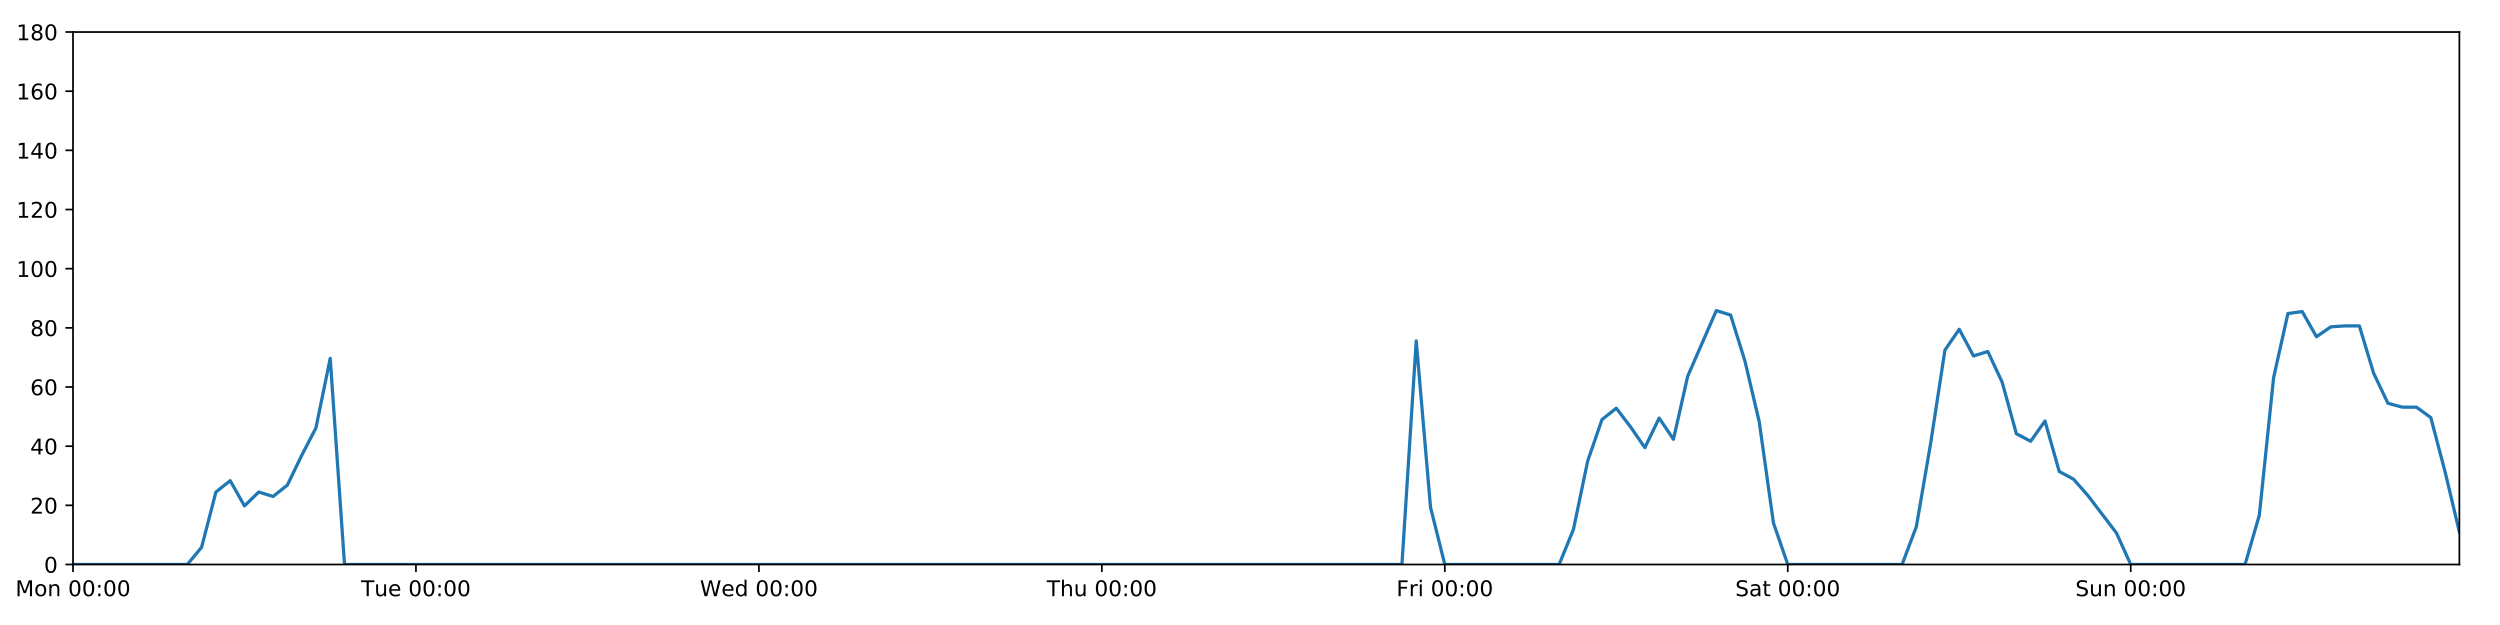
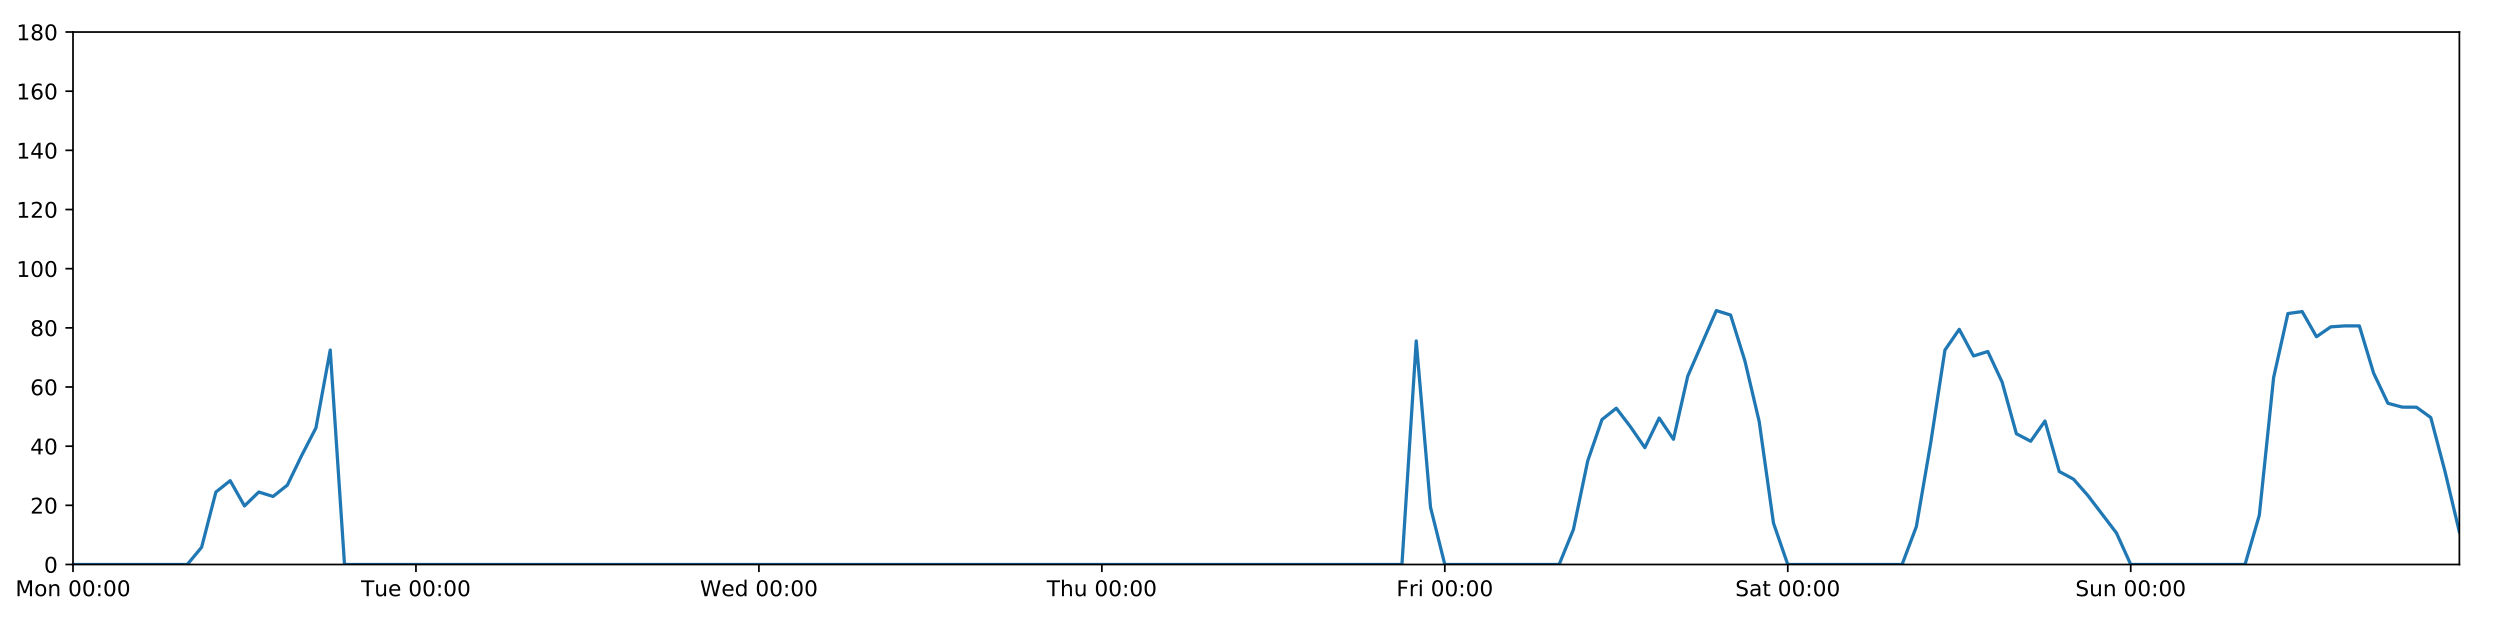
<svg xmlns="http://www.w3.org/2000/svg" xmlns:xlink="http://www.w3.org/1999/xlink" height="288pt" version="1.1" viewBox="0 0 1152 288" width="1152pt">
  <defs>
    <style type="text/css">
*{stroke-linecap:butt;stroke-linejoin:round;}
  </style>
  </defs>
  <g id="figure_1">
    <g id="patch_1">
      <path d="M 0 288  L 1152 288  L 1152 0  L 0 0  z " style="fill:#ffffff;" />
    </g>
    <g id="axes_1">
      <g id="patch_2">
        <path d="M 33.64 260.12  L 1133.28 260.12  L 1133.28 14.76  L 33.64 14.76  z " style="fill:#ffffff;" />
      </g>
      <g id="matplotlib.axis_1">
        <g id="xtick_1">
          <g id="line2d_1">
            <defs>
-               <path d="M 0 0  L 0 3.5  " id="m61f8b988ab" style="stroke:#000000;stroke-width:0.8;" />
-             </defs>
-             <g>
-               <use style="stroke:#000000;stroke-width:0.8;" x="33.64" xlink:href="#m61f8b988ab" y="260.12" />
+               <path d="M 0 0  L 0 3.5  " id="m1ead472c6d" style="stroke:#000000;stroke-width:0.8;" />
+             </defs>
+             <g>
+               <use style="stroke:#000000;stroke-width:0.8;" x="33.64" xlink:href="#m1ead472c6d" y="260.12" />
            </g>
          </g>
          <g id="text_1">
            <defs>
              <path d="M 9.812 72.906  L 24.516 72.906  L 43.109 23.297  L 61.812 72.906  L 76.516 72.906  L 76.516 0  L 66.891 0  L 66.891 64.016  L 48.094 14.016  L 38.188 14.016  L 19.391 64.016  L 19.391 0  L 9.812 0  z " id="DejaVuSans-77" />
              <path d="M 30.609 48.391  Q 23.391 48.391 19.188 42.75  Q 14.984 37.109 14.984 27.297  Q 14.984 17.484 19.156 11.844  Q 23.344 6.203 30.609 6.203  Q 37.797 6.203 41.984 11.859  Q 46.188 17.531 46.188 27.297  Q 46.188 37.016 41.984 42.703  Q 37.797 48.391 30.609 48.391  z M 30.609 56  Q 42.328 56 49.016 48.375  Q 55.719 40.766 55.719 27.297  Q 55.719 13.875 49.016 6.219  Q 42.328 -1.422 30.609 -1.422  Q 18.844 -1.422 12.172 6.219  Q 5.516 13.875 5.516 27.297  Q 5.516 40.766 12.172 48.375  Q 18.844 56 30.609 56  z " id="DejaVuSans-111" />
              <path d="M 54.891 33.016  L 54.891 0  L 45.906 0  L 45.906 32.719  Q 45.906 40.484 42.875 44.328  Q 39.844 48.188 33.797 48.188  Q 26.516 48.188 22.312 43.547  Q 18.109 38.922 18.109 30.906  L 18.109 0  L 9.078 0  L 9.078 54.688  L 18.109 54.688  L 18.109 46.188  Q 21.344 51.125 25.703 53.562  Q 30.078 56 35.797 56  Q 45.219 56 50.047 50.172  Q 54.891 44.344 54.891 33.016  z " id="DejaVuSans-110" />
              <path id="DejaVuSans-32" />
              <path d="M 31.781 66.406  Q 24.172 66.406 20.328 58.906  Q 16.5 51.422 16.5 36.375  Q 16.5 21.391 20.328 13.891  Q 24.172 6.391 31.781 6.391  Q 39.453 6.391 43.281 13.891  Q 47.125 21.391 47.125 36.375  Q 47.125 51.422 43.281 58.906  Q 39.453 66.406 31.781 66.406  z M 31.781 74.219  Q 44.047 74.219 50.516 64.516  Q 56.984 54.828 56.984 36.375  Q 56.984 17.969 50.516 8.266  Q 44.047 -1.422 31.781 -1.422  Q 19.531 -1.422 13.062 8.266  Q 6.594 17.969 6.594 36.375  Q 6.594 54.828 13.062 64.516  Q 19.531 74.219 31.781 74.219  z " id="DejaVuSans-48" />
              <path d="M 11.719 12.406  L 22.016 12.406  L 22.016 0  L 11.719 0  z M 11.719 51.703  L 22.016 51.703  L 22.016 39.312  L 11.719 39.312  z " id="DejaVuSans-58" />
            </defs>
            <g transform="translate(7.099375 274.7184)scale(0.1 -0.1)">
              <use xlink:href="#DejaVuSans-77" />
              <use x="86.279" xlink:href="#DejaVuSans-111" />
              <use x="147.461" xlink:href="#DejaVuSans-110" />
              <use x="210.84" xlink:href="#DejaVuSans-32" />
              <use x="242.627" xlink:href="#DejaVuSans-48" />
              <use x="306.25" xlink:href="#DejaVuSans-48" />
              <use x="369.873" xlink:href="#DejaVuSans-58" />
              <use x="403.564" xlink:href="#DejaVuSans-48" />
              <use x="467.188" xlink:href="#DejaVuSans-48" />
            </g>
          </g>
        </g>
        <g id="xtick_2">
          <g id="line2d_2">
            <g>
-               <use style="stroke:#000000;stroke-width:0.8;" x="191.672" xlink:href="#m61f8b988ab" y="260.12" />
+               <use style="stroke:#000000;stroke-width:0.8;" x="191.672" xlink:href="#m1ead472c6d" y="260.12" />
            </g>
          </g>
          <g id="text_2">
            <defs>
              <path d="M -0.297 72.906  L 61.375 72.906  L 61.375 64.594  L 35.5 64.594  L 35.5 0  L 25.594 0  L 25.594 64.594  L -0.297 64.594  z " id="DejaVuSans-84" />
              <path d="M 8.5 21.578  L 8.5 54.688  L 17.484 54.688  L 17.484 21.922  Q 17.484 14.156 20.5 10.266  Q 23.531 6.391 29.594 6.391  Q 36.859 6.391 41.078 11.031  Q 45.312 15.672 45.312 23.688  L 45.312 54.688  L 54.297 54.688  L 54.297 0  L 45.312 0  L 45.312 8.406  Q 42.047 3.422 37.719 1  Q 33.406 -1.422 27.688 -1.422  Q 18.266 -1.422 13.375 4.438  Q 8.5 10.297 8.5 21.578  z M 31.109 56  z " id="DejaVuSans-117" />
              <path d="M 56.203 29.594  L 56.203 25.203  L 14.891 25.203  Q 15.484 15.922 20.484 11.062  Q 25.484 6.203 34.422 6.203  Q 39.594 6.203 44.453 7.469  Q 49.312 8.734 54.109 11.281  L 54.109 2.781  Q 49.266 0.734 44.188 -0.344  Q 39.109 -1.422 33.891 -1.422  Q 20.797 -1.422 13.156 6.188  Q 5.516 13.812 5.516 26.812  Q 5.516 40.234 12.766 48.109  Q 20.016 56 32.328 56  Q 43.359 56 49.781 48.891  Q 56.203 41.797 56.203 29.594  z M 47.219 32.234  Q 47.125 39.594 43.094 43.984  Q 39.062 48.391 32.422 48.391  Q 24.906 48.391 20.391 44.141  Q 15.875 39.891 15.188 32.172  z " id="DejaVuSans-101" />
            </defs>
            <g transform="translate(166.3862 274.7184)scale(0.1 -0.1)">
              <use xlink:href="#DejaVuSans-84" />
              <use x="60.85" xlink:href="#DejaVuSans-117" />
              <use x="124.229" xlink:href="#DejaVuSans-101" />
              <use x="185.752" xlink:href="#DejaVuSans-32" />
              <use x="217.539" xlink:href="#DejaVuSans-48" />
              <use x="281.162" xlink:href="#DejaVuSans-48" />
              <use x="344.785" xlink:href="#DejaVuSans-58" />
              <use x="378.477" xlink:href="#DejaVuSans-48" />
              <use x="442.1" xlink:href="#DejaVuSans-48" />
            </g>
          </g>
        </g>
        <g id="xtick_3">
          <g id="line2d_3">
            <g>
-               <use style="stroke:#000000;stroke-width:0.8;" x="349.704" xlink:href="#m61f8b988ab" y="260.12" />
+               <use style="stroke:#000000;stroke-width:0.8;" x="349.704" xlink:href="#m1ead472c6d" y="260.12" />
            </g>
          </g>
          <g id="text_3">
            <defs>
              <path d="M 3.328 72.906  L 13.281 72.906  L 28.609 11.281  L 43.891 72.906  L 54.984 72.906  L 70.312 11.281  L 85.594 72.906  L 95.609 72.906  L 77.297 0  L 64.891 0  L 49.516 63.281  L 33.984 0  L 21.578 0  z " id="DejaVuSans-87" />
              <path d="M 45.406 46.391  L 45.406 75.984  L 54.391 75.984  L 54.391 0  L 45.406 0  L 45.406 8.203  Q 42.578 3.328 38.25 0.953  Q 33.938 -1.422 27.875 -1.422  Q 17.969 -1.422 11.734 6.484  Q 5.516 14.406 5.516 27.297  Q 5.516 40.188 11.734 48.094  Q 17.969 56 27.875 56  Q 33.938 56 38.25 53.625  Q 42.578 51.266 45.406 46.391  z M 14.797 27.297  Q 14.797 17.391 18.875 11.75  Q 22.953 6.109 30.078 6.109  Q 37.203 6.109 41.297 11.75  Q 45.406 17.391 45.406 27.297  Q 45.406 37.203 41.297 42.844  Q 37.203 48.484 30.078 48.484  Q 22.953 48.484 18.875 42.844  Q 14.797 37.203 14.797 27.297  z " id="DejaVuSans-100" />
            </defs>
            <g transform="translate(322.5151 274.7184)scale(0.1 -0.1)">
              <use xlink:href="#DejaVuSans-87" />
              <use x="98.799" xlink:href="#DejaVuSans-101" />
              <use x="160.322" xlink:href="#DejaVuSans-100" />
              <use x="223.799" xlink:href="#DejaVuSans-32" />
              <use x="255.586" xlink:href="#DejaVuSans-48" />
              <use x="319.209" xlink:href="#DejaVuSans-48" />
              <use x="382.832" xlink:href="#DejaVuSans-58" />
              <use x="416.523" xlink:href="#DejaVuSans-48" />
              <use x="480.146" xlink:href="#DejaVuSans-48" />
            </g>
          </g>
        </g>
        <g id="xtick_4">
          <g id="line2d_4">
            <g>
-               <use style="stroke:#000000;stroke-width:0.8;" x="507.736" xlink:href="#m61f8b988ab" y="260.12" />
+               <use style="stroke:#000000;stroke-width:0.8;" x="507.736" xlink:href="#m1ead472c6d" y="260.12" />
            </g>
          </g>
          <g id="text_4">
            <defs>
              <path d="M 54.891 33.016  L 54.891 0  L 45.906 0  L 45.906 32.719  Q 45.906 40.484 42.875 44.328  Q 39.844 48.188 33.797 48.188  Q 26.516 48.188 22.312 43.547  Q 18.109 38.922 18.109 30.906  L 18.109 0  L 9.078 0  L 9.078 75.984  L 18.109 75.984  L 18.109 46.188  Q 21.344 51.125 25.703 53.562  Q 30.078 56 35.797 56  Q 45.219 56 50.047 50.172  Q 54.891 44.344 54.891 33.016  z " id="DejaVuSans-104" />
            </defs>
            <g transform="translate(482.3464 274.7184)scale(0.1 -0.1)">
              <use xlink:href="#DejaVuSans-84" />
              <use x="61.084" xlink:href="#DejaVuSans-104" />
              <use x="124.463" xlink:href="#DejaVuSans-117" />
              <use x="187.842" xlink:href="#DejaVuSans-32" />
              <use x="219.629" xlink:href="#DejaVuSans-48" />
              <use x="283.252" xlink:href="#DejaVuSans-48" />
              <use x="346.875" xlink:href="#DejaVuSans-58" />
              <use x="380.566" xlink:href="#DejaVuSans-48" />
              <use x="444.189" xlink:href="#DejaVuSans-48" />
            </g>
          </g>
        </g>
        <g id="xtick_5">
          <g id="line2d_5">
            <g>
-               <use style="stroke:#000000;stroke-width:0.8;" x="665.768" xlink:href="#m61f8b988ab" y="260.12" />
+               <use style="stroke:#000000;stroke-width:0.8;" x="665.768" xlink:href="#m1ead472c6d" y="260.12" />
            </g>
          </g>
          <g id="text_5">
            <defs>
              <path d="M 9.812 72.906  L 51.703 72.906  L 51.703 64.594  L 19.672 64.594  L 19.672 43.109  L 48.578 43.109  L 48.578 34.812  L 19.672 34.812  L 19.672 0  L 9.812 0  z " id="DejaVuSans-70" />
              <path d="M 41.109 46.297  Q 39.594 47.172 37.812 47.578  Q 36.031 48 33.891 48  Q 26.266 48 22.188 43.047  Q 18.109 38.094 18.109 28.812  L 18.109 0  L 9.078 0  L 9.078 54.688  L 18.109 54.688  L 18.109 46.188  Q 20.953 51.172 25.484 53.578  Q 30.031 56 36.531 56  Q 37.453 56 38.578 55.875  Q 39.703 55.766 41.062 55.516  z " id="DejaVuSans-114" />
              <path d="M 9.422 54.688  L 18.406 54.688  L 18.406 0  L 9.422 0  z M 9.422 75.984  L 18.406 75.984  L 18.406 64.594  L 9.422 64.594  z " id="DejaVuSans-105" />
            </defs>
            <g transform="translate(643.4551 274.7184)scale(0.1 -0.1)">
              <use xlink:href="#DejaVuSans-70" />
              <use x="57.41" xlink:href="#DejaVuSans-114" />
              <use x="98.523" xlink:href="#DejaVuSans-105" />
              <use x="126.307" xlink:href="#DejaVuSans-32" />
              <use x="158.094" xlink:href="#DejaVuSans-48" />
              <use x="221.717" xlink:href="#DejaVuSans-48" />
              <use x="285.34" xlink:href="#DejaVuSans-58" />
              <use x="319.031" xlink:href="#DejaVuSans-48" />
              <use x="382.654" xlink:href="#DejaVuSans-48" />
            </g>
          </g>
        </g>
        <g id="xtick_6">
          <g id="line2d_6">
            <g>
-               <use style="stroke:#000000;stroke-width:0.8;" x="823.8" xlink:href="#m61f8b988ab" y="260.12" />
+               <use style="stroke:#000000;stroke-width:0.8;" x="823.8" xlink:href="#m1ead472c6d" y="260.12" />
            </g>
          </g>
          <g id="text_6">
            <defs>
              <path d="M 53.516 70.516  L 53.516 60.891  Q 47.906 63.578 42.922 64.891  Q 37.938 66.219 33.297 66.219  Q 25.25 66.219 20.875 63.094  Q 16.5 59.969 16.5 54.203  Q 16.5 49.359 19.406 46.891  Q 22.312 44.438 30.422 42.922  L 36.375 41.703  Q 47.406 39.594 52.656 34.297  Q 57.906 29 57.906 20.125  Q 57.906 9.516 50.797 4.047  Q 43.703 -1.422 29.984 -1.422  Q 24.812 -1.422 18.969 -0.25  Q 13.141 0.922 6.891 3.219  L 6.891 13.375  Q 12.891 10.016 18.656 8.297  Q 24.422 6.594 29.984 6.594  Q 38.422 6.594 43.016 9.906  Q 47.609 13.234 47.609 19.391  Q 47.609 24.75 44.312 27.781  Q 41.016 30.812 33.5 32.328  L 27.484 33.5  Q 16.453 35.688 11.516 40.375  Q 6.594 45.062 6.594 53.422  Q 6.594 63.094 13.406 68.656  Q 20.219 74.219 32.172 74.219  Q 37.312 74.219 42.625 73.281  Q 47.953 72.359 53.516 70.516  z " id="DejaVuSans-83" />
              <path d="M 34.281 27.484  Q 23.391 27.484 19.188 25  Q 14.984 22.516 14.984 16.5  Q 14.984 11.719 18.141 8.906  Q 21.297 6.109 26.703 6.109  Q 34.188 6.109 38.703 11.406  Q 43.219 16.703 43.219 25.484  L 43.219 27.484  z M 52.203 31.203  L 52.203 0  L 43.219 0  L 43.219 8.297  Q 40.141 3.328 35.547 0.953  Q 30.953 -1.422 24.312 -1.422  Q 15.922 -1.422 10.953 3.297  Q 6 8.016 6 15.922  Q 6 25.141 12.172 29.828  Q 18.359 34.516 30.609 34.516  L 43.219 34.516  L 43.219 35.406  Q 43.219 41.609 39.141 45  Q 35.062 48.391 27.688 48.391  Q 23 48.391 18.547 47.266  Q 14.109 46.141 10.016 43.891  L 10.016 52.203  Q 14.938 54.109 19.578 55.047  Q 24.219 56 28.609 56  Q 40.484 56 46.344 49.844  Q 52.203 43.703 52.203 31.203  z " id="DejaVuSans-97" />
              <path d="M 18.312 70.219  L 18.312 54.688  L 36.812 54.688  L 36.812 47.703  L 18.312 47.703  L 18.312 18.016  Q 18.312 11.328 20.141 9.422  Q 21.969 7.516 27.594 7.516  L 36.812 7.516  L 36.812 0  L 27.594 0  Q 17.188 0 13.234 3.875  Q 9.281 7.766 9.281 18.016  L 9.281 47.703  L 2.688 47.703  L 2.688 54.688  L 9.281 54.688  L 9.281 70.219  z " id="DejaVuSans-116" />
            </defs>
            <g transform="translate(799.6036 274.7184)scale(0.1 -0.1)">
              <use xlink:href="#DejaVuSans-83" />
              <use x="63.477" xlink:href="#DejaVuSans-97" />
              <use x="124.756" xlink:href="#DejaVuSans-116" />
              <use x="163.965" xlink:href="#DejaVuSans-32" />
              <use x="195.752" xlink:href="#DejaVuSans-48" />
              <use x="259.375" xlink:href="#DejaVuSans-48" />
              <use x="322.998" xlink:href="#DejaVuSans-58" />
              <use x="356.689" xlink:href="#DejaVuSans-48" />
              <use x="420.312" xlink:href="#DejaVuSans-48" />
            </g>
          </g>
        </g>
        <g id="xtick_7">
          <g id="line2d_7">
            <g>
-               <use style="stroke:#000000;stroke-width:0.8;" x="981.833" xlink:href="#m61f8b988ab" y="260.12" />
+               <use style="stroke:#000000;stroke-width:0.8;" x="981.833" xlink:href="#m1ead472c6d" y="260.12" />
            </g>
          </g>
          <g id="text_7">
            <g transform="translate(956.3224 274.7184)scale(0.1 -0.1)">
              <use xlink:href="#DejaVuSans-83" />
              <use x="63.477" xlink:href="#DejaVuSans-117" />
              <use x="126.855" xlink:href="#DejaVuSans-110" />
              <use x="190.234" xlink:href="#DejaVuSans-32" />
              <use x="222.021" xlink:href="#DejaVuSans-48" />
              <use x="285.645" xlink:href="#DejaVuSans-48" />
              <use x="349.268" xlink:href="#DejaVuSans-58" />
              <use x="382.959" xlink:href="#DejaVuSans-48" />
              <use x="446.582" xlink:href="#DejaVuSans-48" />
            </g>
          </g>
        </g>
      </g>
      <g id="matplotlib.axis_2">
        <g id="ytick_1">
          <g id="line2d_8">
            <defs>
-               <path d="M 0 0  L -3.5 0  " id="m9cae2b8038" style="stroke:#000000;stroke-width:0.8;" />
-             </defs>
-             <g>
-               <use style="stroke:#000000;stroke-width:0.8;" x="33.64" xlink:href="#m9cae2b8038" y="260.12" />
+               <path d="M 0 0  L -3.5 0  " id="m2f4c4d6f88" style="stroke:#000000;stroke-width:0.8;" />
+             </defs>
+             <g>
+               <use style="stroke:#000000;stroke-width:0.8;" x="33.64" xlink:href="#m2f4c4d6f88" y="260.12" />
            </g>
          </g>
          <g id="text_8">
            <g transform="translate(20.2775 263.9192)scale(0.1 -0.1)">
              <use xlink:href="#DejaVuSans-48" />
            </g>
          </g>
        </g>
        <g id="ytick_2">
          <g id="line2d_9">
            <g>
-               <use style="stroke:#000000;stroke-width:0.8;" x="33.64" xlink:href="#m9cae2b8038" y="232.858" />
+               <use style="stroke:#000000;stroke-width:0.8;" x="33.64" xlink:href="#m2f4c4d6f88" y="232.858" />
            </g>
          </g>
          <g id="text_9">
            <defs>
              <path d="M 19.188 8.297  L 53.609 8.297  L 53.609 0  L 7.328 0  L 7.328 8.297  Q 12.938 14.109 22.625 23.891  Q 32.328 33.688 34.812 36.531  Q 39.547 41.844 41.422 45.531  Q 43.312 49.219 43.312 52.781  Q 43.312 58.594 39.234 62.25  Q 35.156 65.922 28.609 65.922  Q 23.969 65.922 18.812 64.312  Q 13.672 62.703 7.812 59.422  L 7.812 69.391  Q 13.766 71.781 18.938 73  Q 24.125 74.219 28.422 74.219  Q 39.75 74.219 46.484 68.547  Q 53.219 62.891 53.219 53.422  Q 53.219 48.922 51.531 44.891  Q 49.859 40.875 45.406 35.406  Q 44.188 33.984 37.641 27.219  Q 31.109 20.453 19.188 8.297  z " id="DejaVuSans-50" />
            </defs>
            <g transform="translate(13.915 236.657)scale(0.1 -0.1)">
              <use xlink:href="#DejaVuSans-50" />
              <use x="63.623" xlink:href="#DejaVuSans-48" />
            </g>
          </g>
        </g>
        <g id="ytick_3">
          <g id="line2d_10">
            <g>
-               <use style="stroke:#000000;stroke-width:0.8;" x="33.64" xlink:href="#m9cae2b8038" y="205.596" />
+               <use style="stroke:#000000;stroke-width:0.8;" x="33.64" xlink:href="#m2f4c4d6f88" y="205.596" />
            </g>
          </g>
          <g id="text_10">
            <defs>
              <path d="M 37.797 64.312  L 12.891 25.391  L 37.797 25.391  z M 35.203 72.906  L 47.609 72.906  L 47.609 25.391  L 58.016 25.391  L 58.016 17.188  L 47.609 17.188  L 47.609 0  L 37.797 0  L 37.797 17.188  L 4.891 17.188  L 4.891 26.703  z " id="DejaVuSans-52" />
            </defs>
            <g transform="translate(13.915 209.3948)scale(0.1 -0.1)">
              <use xlink:href="#DejaVuSans-52" />
              <use x="63.623" xlink:href="#DejaVuSans-48" />
            </g>
          </g>
        </g>
        <g id="ytick_4">
          <g id="line2d_11">
            <g>
-               <use style="stroke:#000000;stroke-width:0.8;" x="33.64" xlink:href="#m9cae2b8038" y="178.333" />
+               <use style="stroke:#000000;stroke-width:0.8;" x="33.64" xlink:href="#m2f4c4d6f88" y="178.333" />
            </g>
          </g>
          <g id="text_11">
            <defs>
              <path d="M 33.016 40.375  Q 26.375 40.375 22.484 35.828  Q 18.609 31.297 18.609 23.391  Q 18.609 15.531 22.484 10.953  Q 26.375 6.391 33.016 6.391  Q 39.656 6.391 43.531 10.953  Q 47.406 15.531 47.406 23.391  Q 47.406 31.297 43.531 35.828  Q 39.656 40.375 33.016 40.375  z M 52.594 71.297  L 52.594 62.312  Q 48.875 64.062 45.094 64.984  Q 41.312 65.922 37.594 65.922  Q 27.828 65.922 22.672 59.328  Q 17.531 52.734 16.797 39.406  Q 19.672 43.656 24.016 45.922  Q 28.375 48.188 33.594 48.188  Q 44.578 48.188 50.953 41.516  Q 57.328 34.859 57.328 23.391  Q 57.328 12.156 50.688 5.359  Q 44.047 -1.422 33.016 -1.422  Q 20.359 -1.422 13.672 8.266  Q 6.984 17.969 6.984 36.375  Q 6.984 53.656 15.188 63.938  Q 23.391 74.219 37.203 74.219  Q 40.922 74.219 44.703 73.484  Q 48.484 72.75 52.594 71.297  z " id="DejaVuSans-54" />
            </defs>
            <g transform="translate(13.915 182.1326)scale(0.1 -0.1)">
              <use xlink:href="#DejaVuSans-54" />
              <use x="63.623" xlink:href="#DejaVuSans-48" />
            </g>
          </g>
        </g>
        <g id="ytick_5">
          <g id="line2d_12">
            <g>
-               <use style="stroke:#000000;stroke-width:0.8;" x="33.64" xlink:href="#m9cae2b8038" y="151.071" />
+               <use style="stroke:#000000;stroke-width:0.8;" x="33.64" xlink:href="#m2f4c4d6f88" y="151.071" />
            </g>
          </g>
          <g id="text_12">
            <defs>
              <path d="M 31.781 34.625  Q 24.75 34.625 20.719 30.859  Q 16.703 27.094 16.703 20.516  Q 16.703 13.922 20.719 10.156  Q 24.75 6.391 31.781 6.391  Q 38.812 6.391 42.859 10.172  Q 46.922 13.969 46.922 20.516  Q 46.922 27.094 42.891 30.859  Q 38.875 34.625 31.781 34.625  z M 21.922 38.812  Q 15.578 40.375 12.031 44.719  Q 8.5 49.078 8.5 55.328  Q 8.5 64.062 14.719 69.141  Q 20.953 74.219 31.781 74.219  Q 42.672 74.219 48.875 69.141  Q 55.078 64.062 55.078 55.328  Q 55.078 49.078 51.531 44.719  Q 48 40.375 41.703 38.812  Q 48.828 37.156 52.797 32.312  Q 56.781 27.484 56.781 20.516  Q 56.781 9.906 50.312 4.234  Q 43.844 -1.422 31.781 -1.422  Q 19.734 -1.422 13.25 4.234  Q 6.781 9.906 6.781 20.516  Q 6.781 27.484 10.781 32.312  Q 14.797 37.156 21.922 38.812  z M 18.312 54.391  Q 18.312 48.734 21.844 45.562  Q 25.391 42.391 31.781 42.391  Q 38.141 42.391 41.719 45.562  Q 45.312 48.734 45.312 54.391  Q 45.312 60.062 41.719 63.234  Q 38.141 66.406 31.781 66.406  Q 25.391 66.406 21.844 63.234  Q 18.312 60.062 18.312 54.391  z " id="DejaVuSans-56" />
            </defs>
            <g transform="translate(13.915 154.8703)scale(0.1 -0.1)">
              <use xlink:href="#DejaVuSans-56" />
              <use x="63.623" xlink:href="#DejaVuSans-48" />
            </g>
          </g>
        </g>
        <g id="ytick_6">
          <g id="line2d_13">
            <g>
-               <use style="stroke:#000000;stroke-width:0.8;" x="33.64" xlink:href="#m9cae2b8038" y="123.809" />
+               <use style="stroke:#000000;stroke-width:0.8;" x="33.64" xlink:href="#m2f4c4d6f88" y="123.809" />
            </g>
          </g>
          <g id="text_13">
            <defs>
              <path d="M 12.406 8.297  L 28.516 8.297  L 28.516 63.922  L 10.984 60.406  L 10.984 69.391  L 28.422 72.906  L 38.281 72.906  L 38.281 8.297  L 54.391 8.297  L 54.391 0  L 12.406 0  z " id="DejaVuSans-49" />
            </defs>
            <g transform="translate(7.5525 127.6081)scale(0.1 -0.1)">
              <use xlink:href="#DejaVuSans-49" />
              <use x="63.623" xlink:href="#DejaVuSans-48" />
              <use x="127.246" xlink:href="#DejaVuSans-48" />
            </g>
          </g>
        </g>
        <g id="ytick_7">
          <g id="line2d_14">
            <g>
-               <use style="stroke:#000000;stroke-width:0.8;" x="33.64" xlink:href="#m9cae2b8038" y="96.547" />
+               <use style="stroke:#000000;stroke-width:0.8;" x="33.64" xlink:href="#m2f4c4d6f88" y="96.547" />
            </g>
          </g>
          <g id="text_14">
            <g transform="translate(7.5525 100.3459)scale(0.1 -0.1)">
              <use xlink:href="#DejaVuSans-49" />
              <use x="63.623" xlink:href="#DejaVuSans-50" />
              <use x="127.246" xlink:href="#DejaVuSans-48" />
            </g>
          </g>
        </g>
        <g id="ytick_8">
          <g id="line2d_15">
            <g>
-               <use style="stroke:#000000;stroke-width:0.8;" x="33.64" xlink:href="#m9cae2b8038" y="69.284" />
+               <use style="stroke:#000000;stroke-width:0.8;" x="33.64" xlink:href="#m2f4c4d6f88" y="69.284" />
            </g>
          </g>
          <g id="text_15">
            <g transform="translate(7.5525 73.08366)scale(0.1 -0.1)">
              <use xlink:href="#DejaVuSans-49" />
              <use x="63.623" xlink:href="#DejaVuSans-52" />
              <use x="127.246" xlink:href="#DejaVuSans-48" />
            </g>
          </g>
        </g>
        <g id="ytick_9">
          <g id="line2d_16">
            <g>
-               <use style="stroke:#000000;stroke-width:0.8;" x="33.64" xlink:href="#m9cae2b8038" y="42.022" />
+               <use style="stroke:#000000;stroke-width:0.8;" x="33.64" xlink:href="#m2f4c4d6f88" y="42.022" />
            </g>
          </g>
          <g id="text_16">
            <g transform="translate(7.5525 45.82144)scale(0.1 -0.1)">
              <use xlink:href="#DejaVuSans-49" />
              <use x="63.623" xlink:href="#DejaVuSans-54" />
              <use x="127.246" xlink:href="#DejaVuSans-48" />
            </g>
          </g>
        </g>
        <g id="ytick_10">
          <g id="line2d_17">
            <g>
-               <use style="stroke:#000000;stroke-width:0.8;" x="33.64" xlink:href="#m9cae2b8038" y="14.76" />
+               <use style="stroke:#000000;stroke-width:0.8;" x="33.64" xlink:href="#m2f4c4d6f88" y="14.76" />
            </g>
          </g>
          <g id="text_17">
            <g transform="translate(7.5525 18.55922)scale(0.1 -0.1)">
              <use xlink:href="#DejaVuSans-49" />
              <use x="63.623" xlink:href="#DejaVuSans-56" />
              <use x="127.246" xlink:href="#DejaVuSans-48" />
            </g>
          </g>
        </g>
      </g>
      <g id="line2d_18">
-         <path clip-path="url(#pff66c8e673)" d="M 33.64 260.12  L 86.317 260.12  L 92.902 252.169  L 99.487 226.724  L 106.071 221.499  L 112.656 233.13  L 119.241 226.724  L 125.825 228.768  L 132.41 223.543  L 138.995 209.912  L 145.579 197.19  L 152.164 165.157  L 158.749 260.12  L 646.014 260.12  L 652.599 157.108  L 659.184 233.767  L 665.768 260.12  L 718.446 260.12  L 725.03 243.99  L 731.615 212.411  L 738.2 193.328  L 744.784 188.102  L 751.369 196.735  L 757.954 206.277  L 764.538 192.646  L 771.123 202.415  L 777.708 173.335  L 790.877 143.12  L 797.462 145.164  L 804.046 166.293  L 810.631 194.236  L 817.216 241.036  L 823.8 260.12  L 876.478 260.12  L 883.063 242.627  L 889.647 204.232  L 896.232 161.294  L 902.817 151.753  L 909.401 164.021  L 915.986 161.976  L 922.571 176.061  L 929.155 199.87  L 935.74 203.324  L 942.325 194.009  L 948.909 217.279  L 955.494 220.817  L 962.079 228.314  L 975.248 245.58  L 981.833 260.12  L 1034.51 260.12  L 1041.095 237.401  L 1047.679 174.017  L 1054.264 144.483  L 1060.849 143.574  L 1067.433 155.16  L 1074.018 150.617  L 1080.603 150.162  L 1087.187 150.162  L 1093.772 171.972  L 1100.357 185.83  L 1106.941 187.602  L 1113.526 187.648  L 1120.111 192.419  L 1126.695 217.409  L 1133.28 245.126  L 1133.28 245.126  " style="fill:none;stroke:#1f77b4;stroke-linecap:square;stroke-width:1.5;" />
+         <path clip-path="url(#p6e4e8b15b5)" d="M 33.64 260.12  L 86.317 260.12  L 92.902 252.169  L 99.487 226.724  L 106.071 221.499  L 112.656 233.13  L 119.241 226.724  L 125.825 228.768  L 132.41 223.543  L 138.995 209.912  L 145.579 197.19  L 152.164 161.294  L 158.749 260.12  L 646.014 260.12  L 652.599 157.108  L 659.184 233.767  L 665.768 260.12  L 718.446 260.12  L 725.03 243.99  L 731.615 212.411  L 738.2 193.328  L 744.784 188.102  L 751.369 196.735  L 757.954 206.277  L 764.538 192.646  L 771.123 202.415  L 777.708 173.335  L 790.877 143.12  L 797.462 145.164  L 804.046 166.293  L 810.631 194.236  L 817.216 241.036  L 823.8 260.12  L 876.478 260.12  L 883.063 242.627  L 889.647 204.232  L 896.232 161.294  L 902.817 151.753  L 909.401 164.021  L 915.986 161.976  L 922.571 176.061  L 929.155 199.87  L 935.74 203.324  L 942.325 194.009  L 948.909 217.279  L 955.494 220.817  L 962.079 228.314  L 975.248 245.58  L 981.833 260.12  L 1034.51 260.12  L 1041.095 237.401  L 1047.679 174.017  L 1054.264 144.483  L 1060.849 143.574  L 1067.433 155.16  L 1074.018 150.617  L 1080.603 150.162  L 1087.187 150.162  L 1093.772 171.972  L 1100.357 185.83  L 1106.941 187.602  L 1113.526 187.648  L 1120.111 192.419  L 1126.695 217.409  L 1133.28 245.126  L 1133.28 245.126  " style="fill:none;stroke:#1f77b4;stroke-linecap:square;stroke-width:1.5;" />
      </g>
      <g id="patch_3">
        <path d="M 33.64 260.12  L 33.64 14.76  " style="fill:none;stroke:#000000;stroke-linecap:square;stroke-linejoin:miter;stroke-width:0.8;" />
      </g>
      <g id="patch_4">
        <path d="M 1133.28 260.12  L 1133.28 14.76  " style="fill:none;stroke:#000000;stroke-linecap:square;stroke-linejoin:miter;stroke-width:0.8;" />
      </g>
      <g id="patch_5">
        <path d="M 33.64 260.12  L 1133.28 260.12  " style="fill:none;stroke:#000000;stroke-linecap:square;stroke-linejoin:miter;stroke-width:0.8;" />
      </g>
      <g id="patch_6">
        <path d="M 33.64 14.76  L 1133.28 14.76  " style="fill:none;stroke:#000000;stroke-linecap:square;stroke-linejoin:miter;stroke-width:0.8;" />
      </g>
    </g>
  </g>
  <defs>
-     <clipPath id="pff66c8e673">
+     <clipPath id="p6e4e8b15b5">
      <rect height="245.36" width="1099.64" x="33.64" y="14.76" />
    </clipPath>
  </defs>
</svg>
